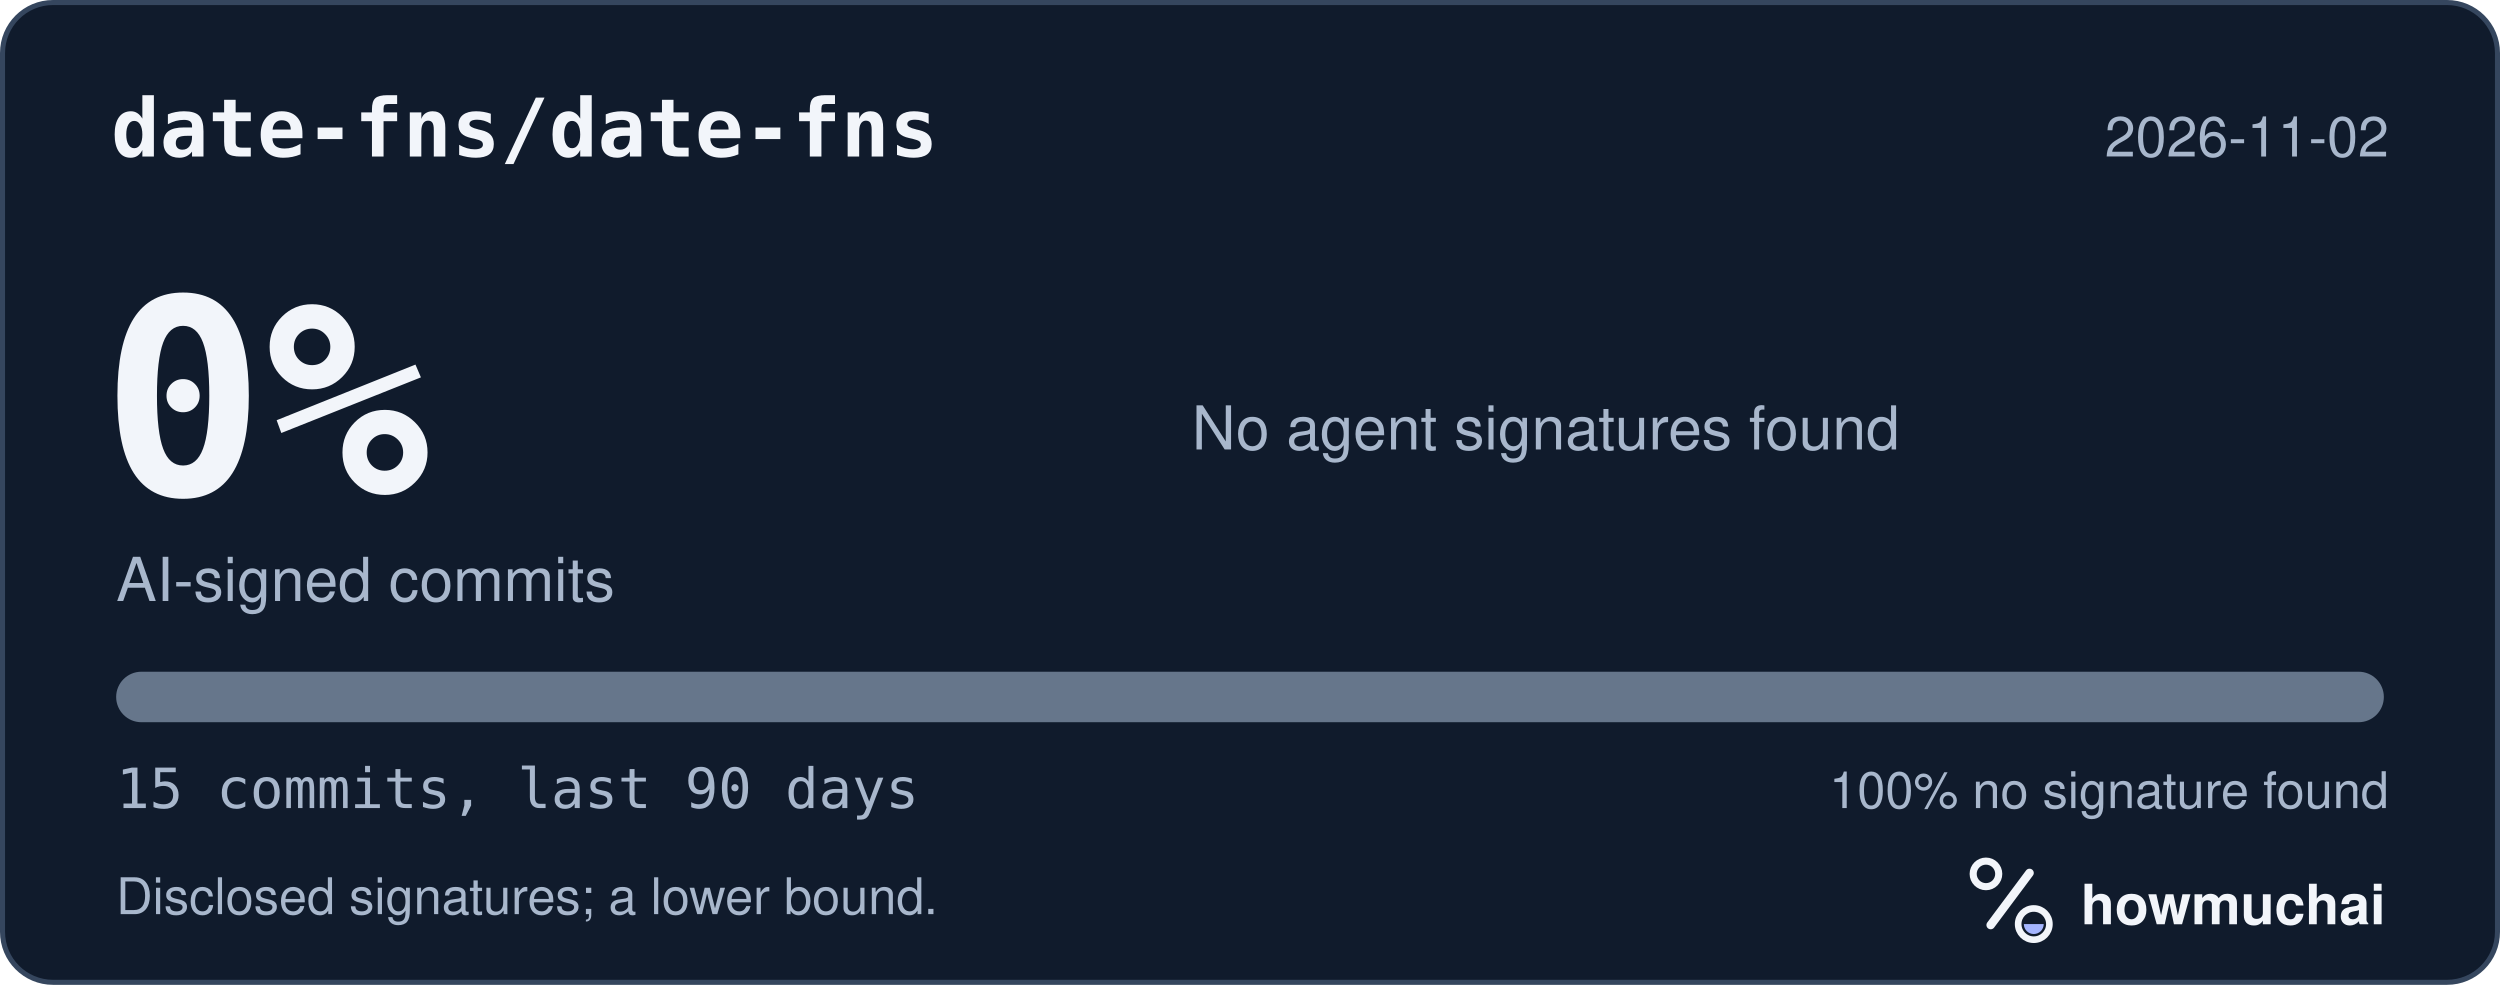
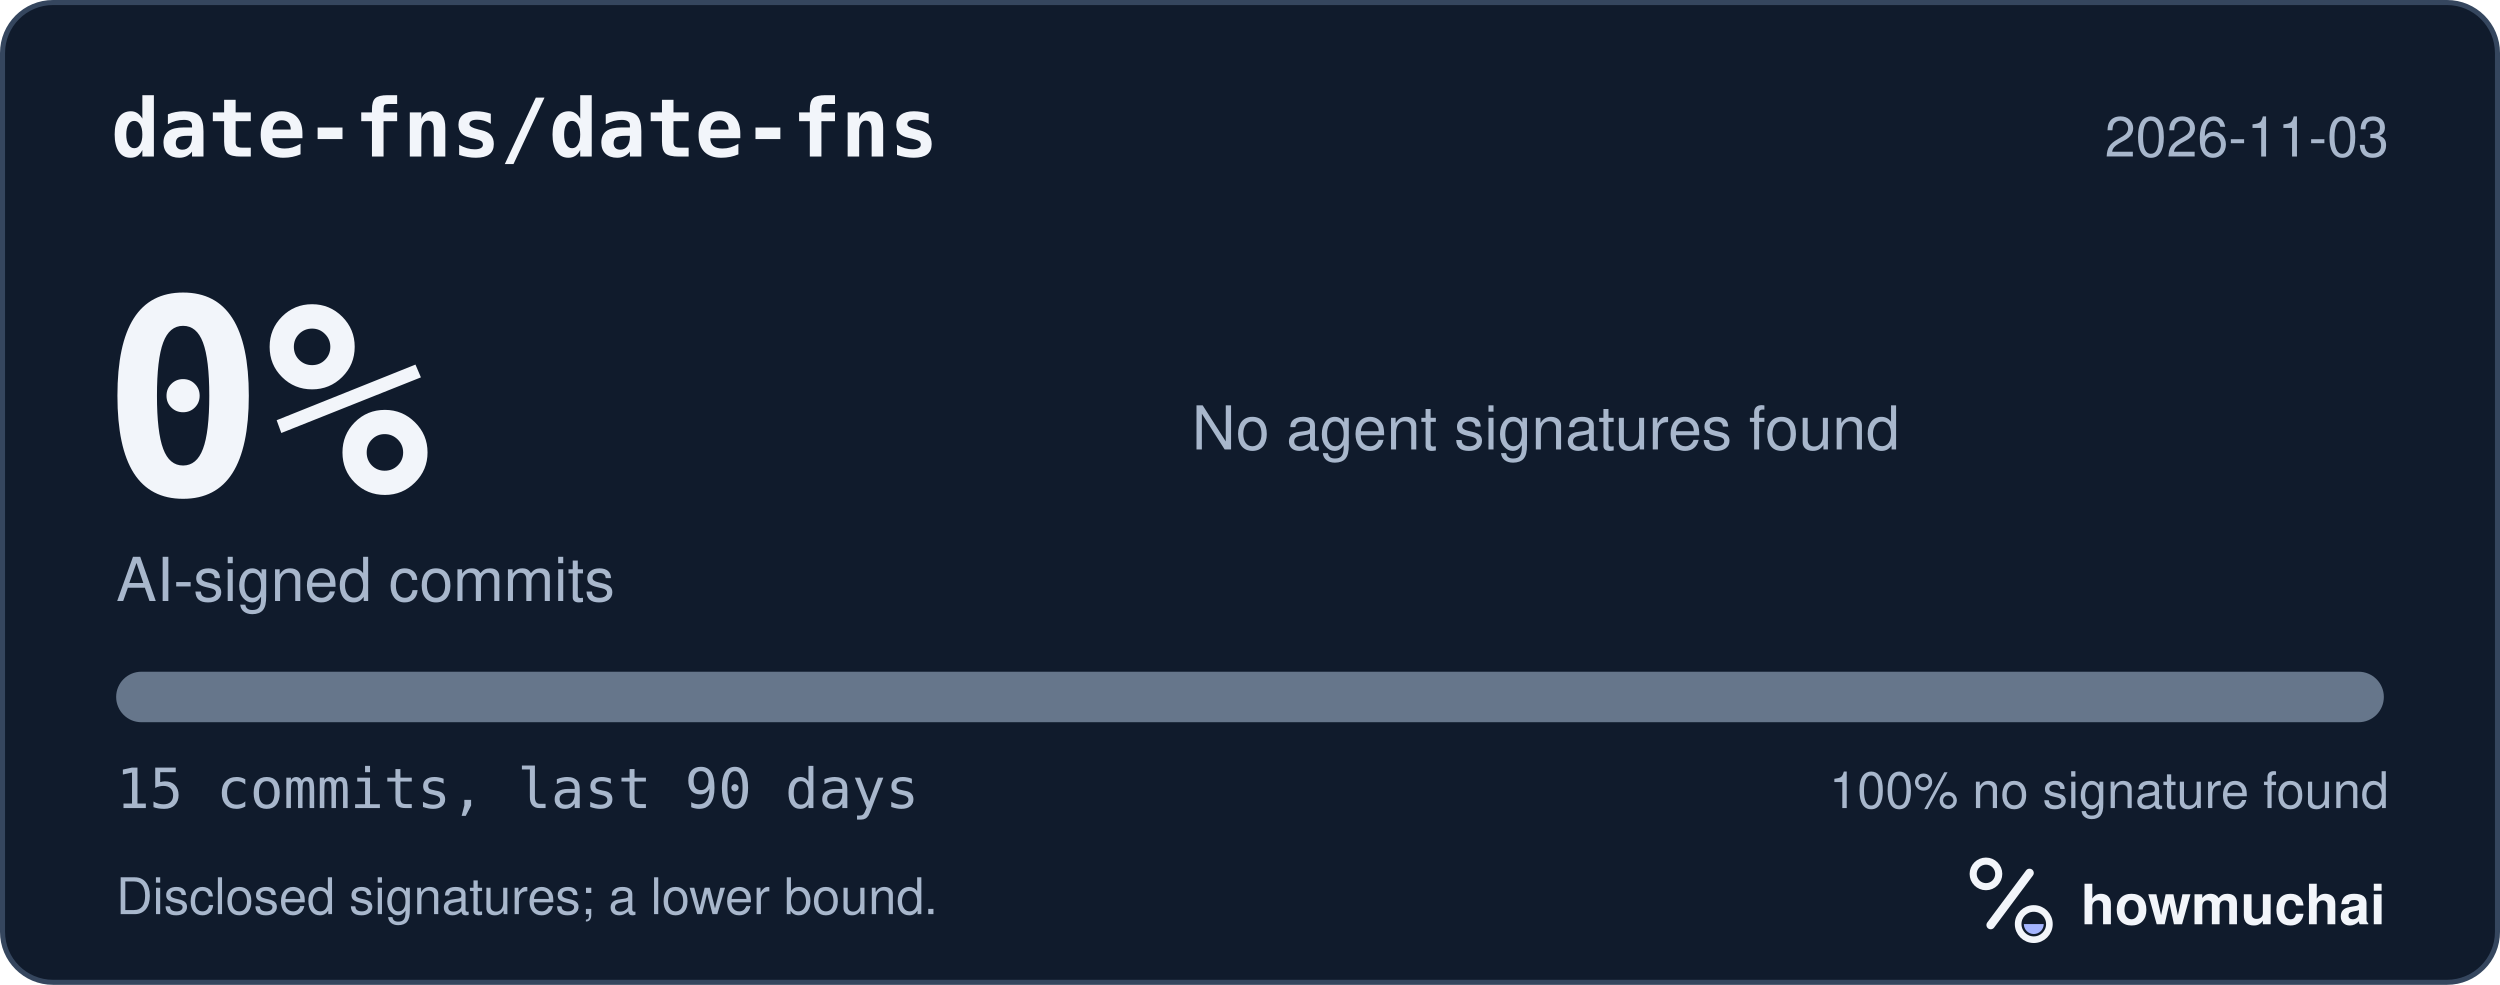
<svg xmlns="http://www.w3.org/2000/svg" width="495" height="195" viewBox="0 0 495 195" role="img" aria-labelledby="hm-t hm-d">
  <rect x="0.5" y="0.5" width="494" height="194" rx="10" fill="#101B2C" stroke="#35465E" />
  <text x="22" y="31" fill="#F2F5FA" font-family="ui-monospace, SF Mono, Menlo, Consolas, IBM Plex Mono, monospace" font-size="16" font-weight="600">date-fns/date-fns</text>
-   <text x="473" y="31" fill="#A8B7CC" font-family="-apple-system, BlinkMacSystemFont, Segoe UI, Helvetica, Arial, Fira Sans, sans-serif" font-size="11" text-anchor="end">2026-11-02</text>
+   <text x="473" y="31" fill="#A8B7CC" font-family="-apple-system, BlinkMacSystemFont, Segoe UI, Helvetica, Arial, Fira Sans, sans-serif" font-size="11" text-anchor="end">2026-11-03</text>
  <text x="20" y="98" fill="#F2F5FA" font-family="ui-monospace, SF Mono, Menlo, Consolas, IBM Plex Mono, monospace" font-size="54" font-weight="700">0%</text>
  <text x="23" y="119" fill="#A8B7CC" font-family="-apple-system, BlinkMacSystemFont, Segoe UI, Helvetica, Arial, Fira Sans, sans-serif" font-size="12">AI-signed commits</text>
  <text x="236" y="89" fill="#A8B7CC" font-family="-apple-system, BlinkMacSystemFont, Segoe UI, Helvetica, Arial, Fira Sans, sans-serif" font-size="12">No agent signatures found</text>
  <defs>
    <clipPath id="hm-bar">
      <rect x="23" y="133" width="449" height="10" rx="5" />
    </clipPath>
  </defs>
  <rect x="23" y="133" width="449" height="10" rx="5" fill="#66768B" />
  <g clip-path="url(#hm-bar)" />
  <text x="23" y="160" fill="#A8B7CC" font-family="ui-monospace, SF Mono, Menlo, Consolas, IBM Plex Mono, monospace" font-size="11">15 commits, last 90 days</text>
  <text x="473" y="160" fill="#A8B7CC" font-family="-apple-system, BlinkMacSystemFont, Segoe UI, Helvetica, Arial, Fira Sans, sans-serif" font-size="10" text-anchor="end">100% no signature found</text>
  <text x="23" y="181" fill="#A8B7CC" font-family="-apple-system, BlinkMacSystemFont, Segoe UI, Helvetica, Arial, Fira Sans, sans-serif" font-size="10">Disclosed signatures; a lower bound.</text>
  <g transform="translate(386 166) scale(0.046875)">
    <circle cx="154" cy="150" r="54" fill="none" stroke="#F2F5FA" stroke-width="30" />
    <path d="M174 366 338 146" fill="none" stroke="#F2F5FA" stroke-width="36" stroke-linecap="round" />
    <circle cx="356" cy="362" r="66" fill="none" stroke="#F2F5FA" stroke-width="28" />
    <path d="M314 362a42 42 0 0 0 84 0Z" fill="#A4B5FF" />
  </g>
  <text x="412" y="183" fill="#F2F5FA" font-family="-apple-system, BlinkMacSystemFont, Segoe UI, Helvetica, Arial, Fira Sans, sans-serif" font-size="11" font-weight="650">howmuchai</text>
</svg>
